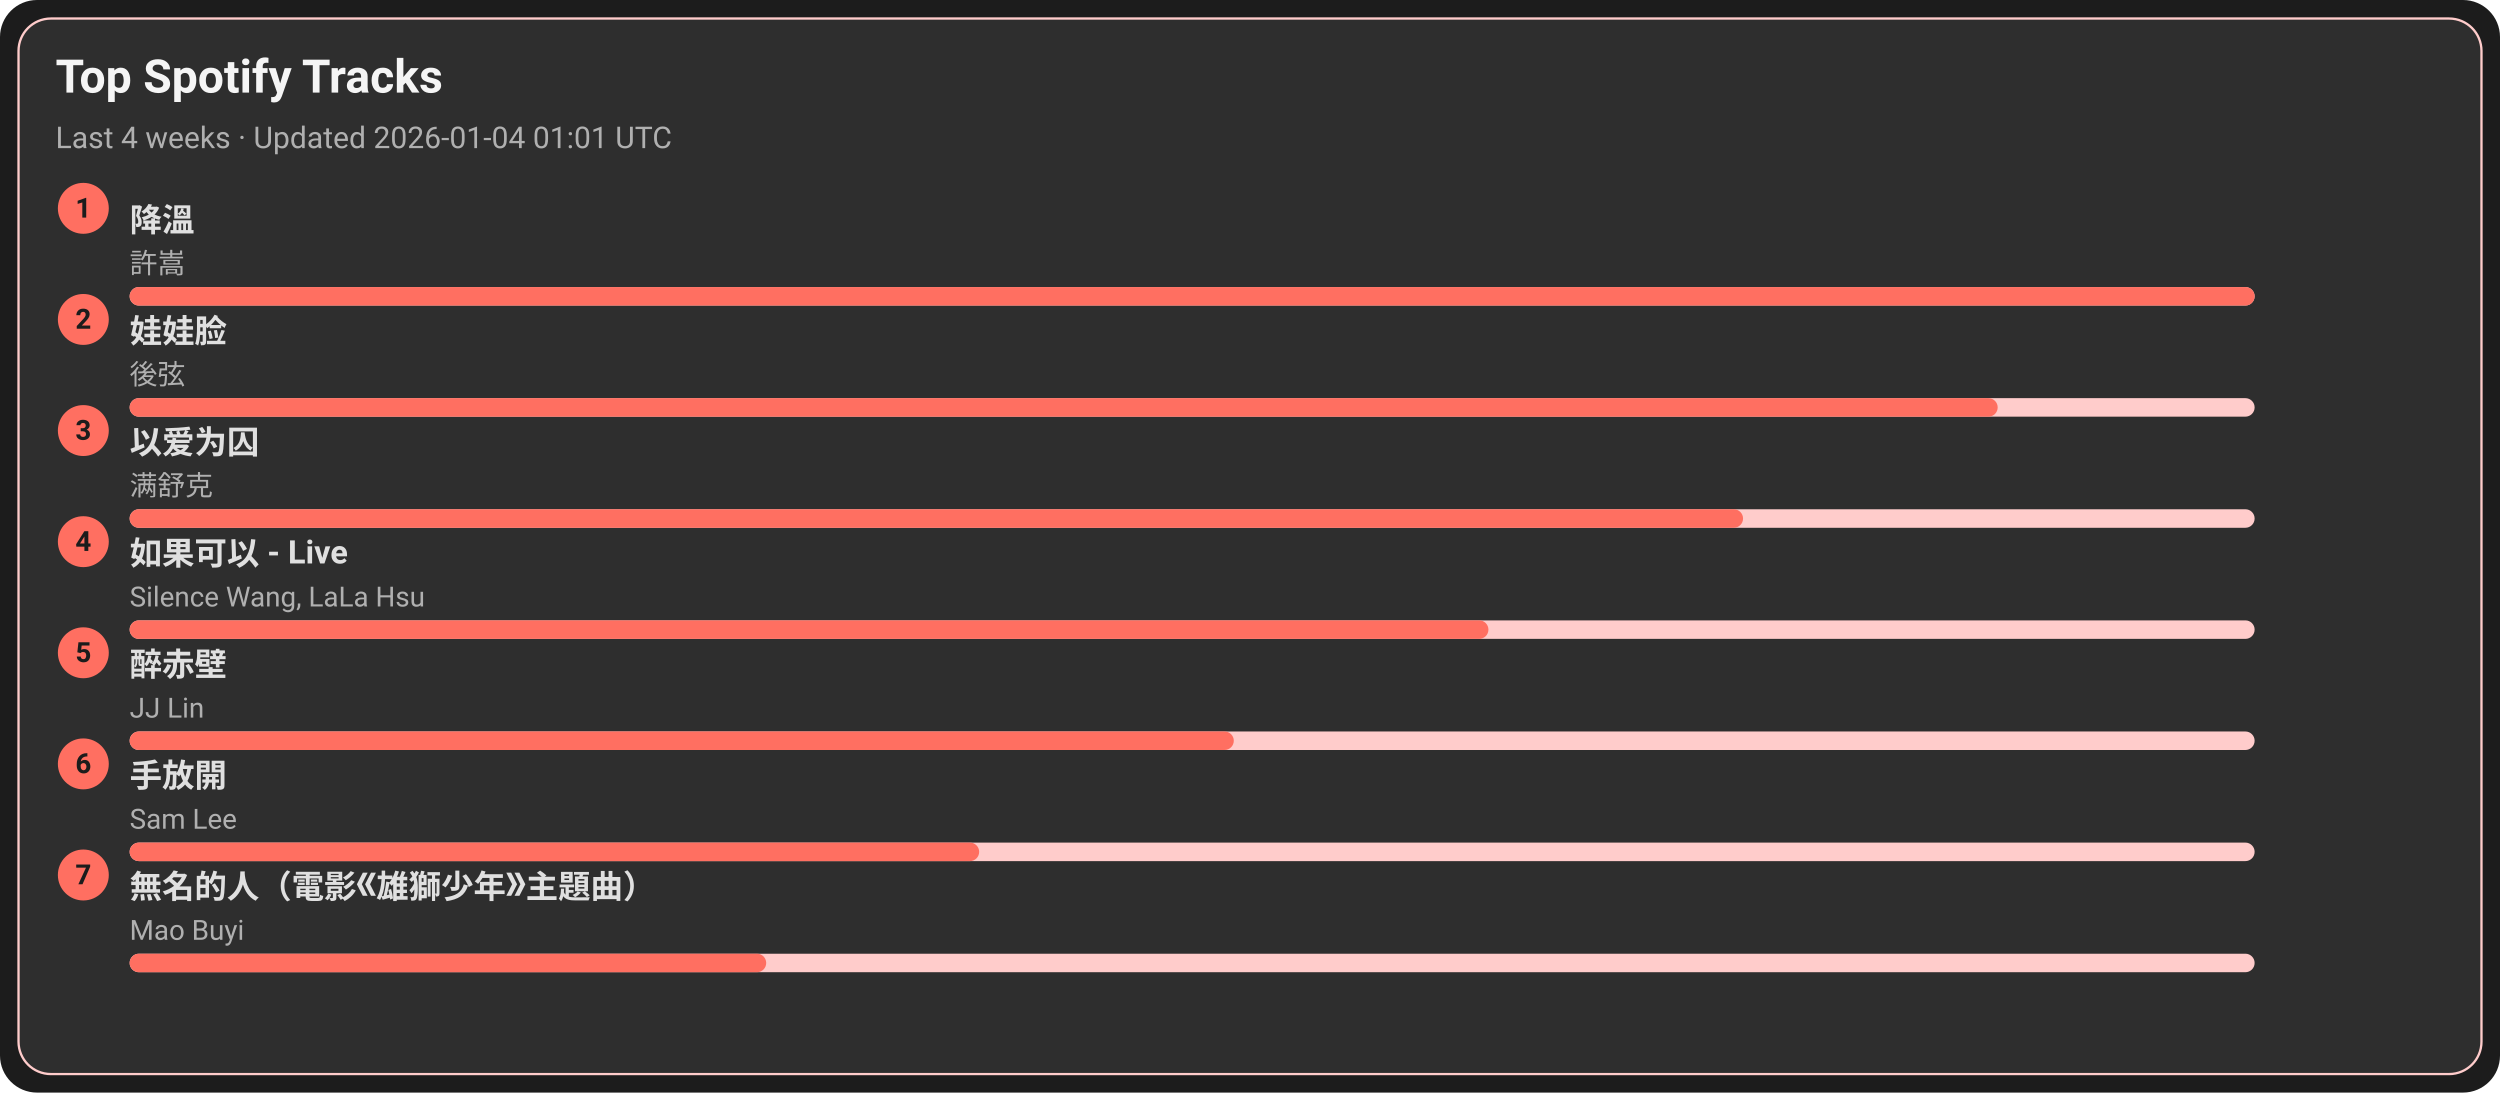
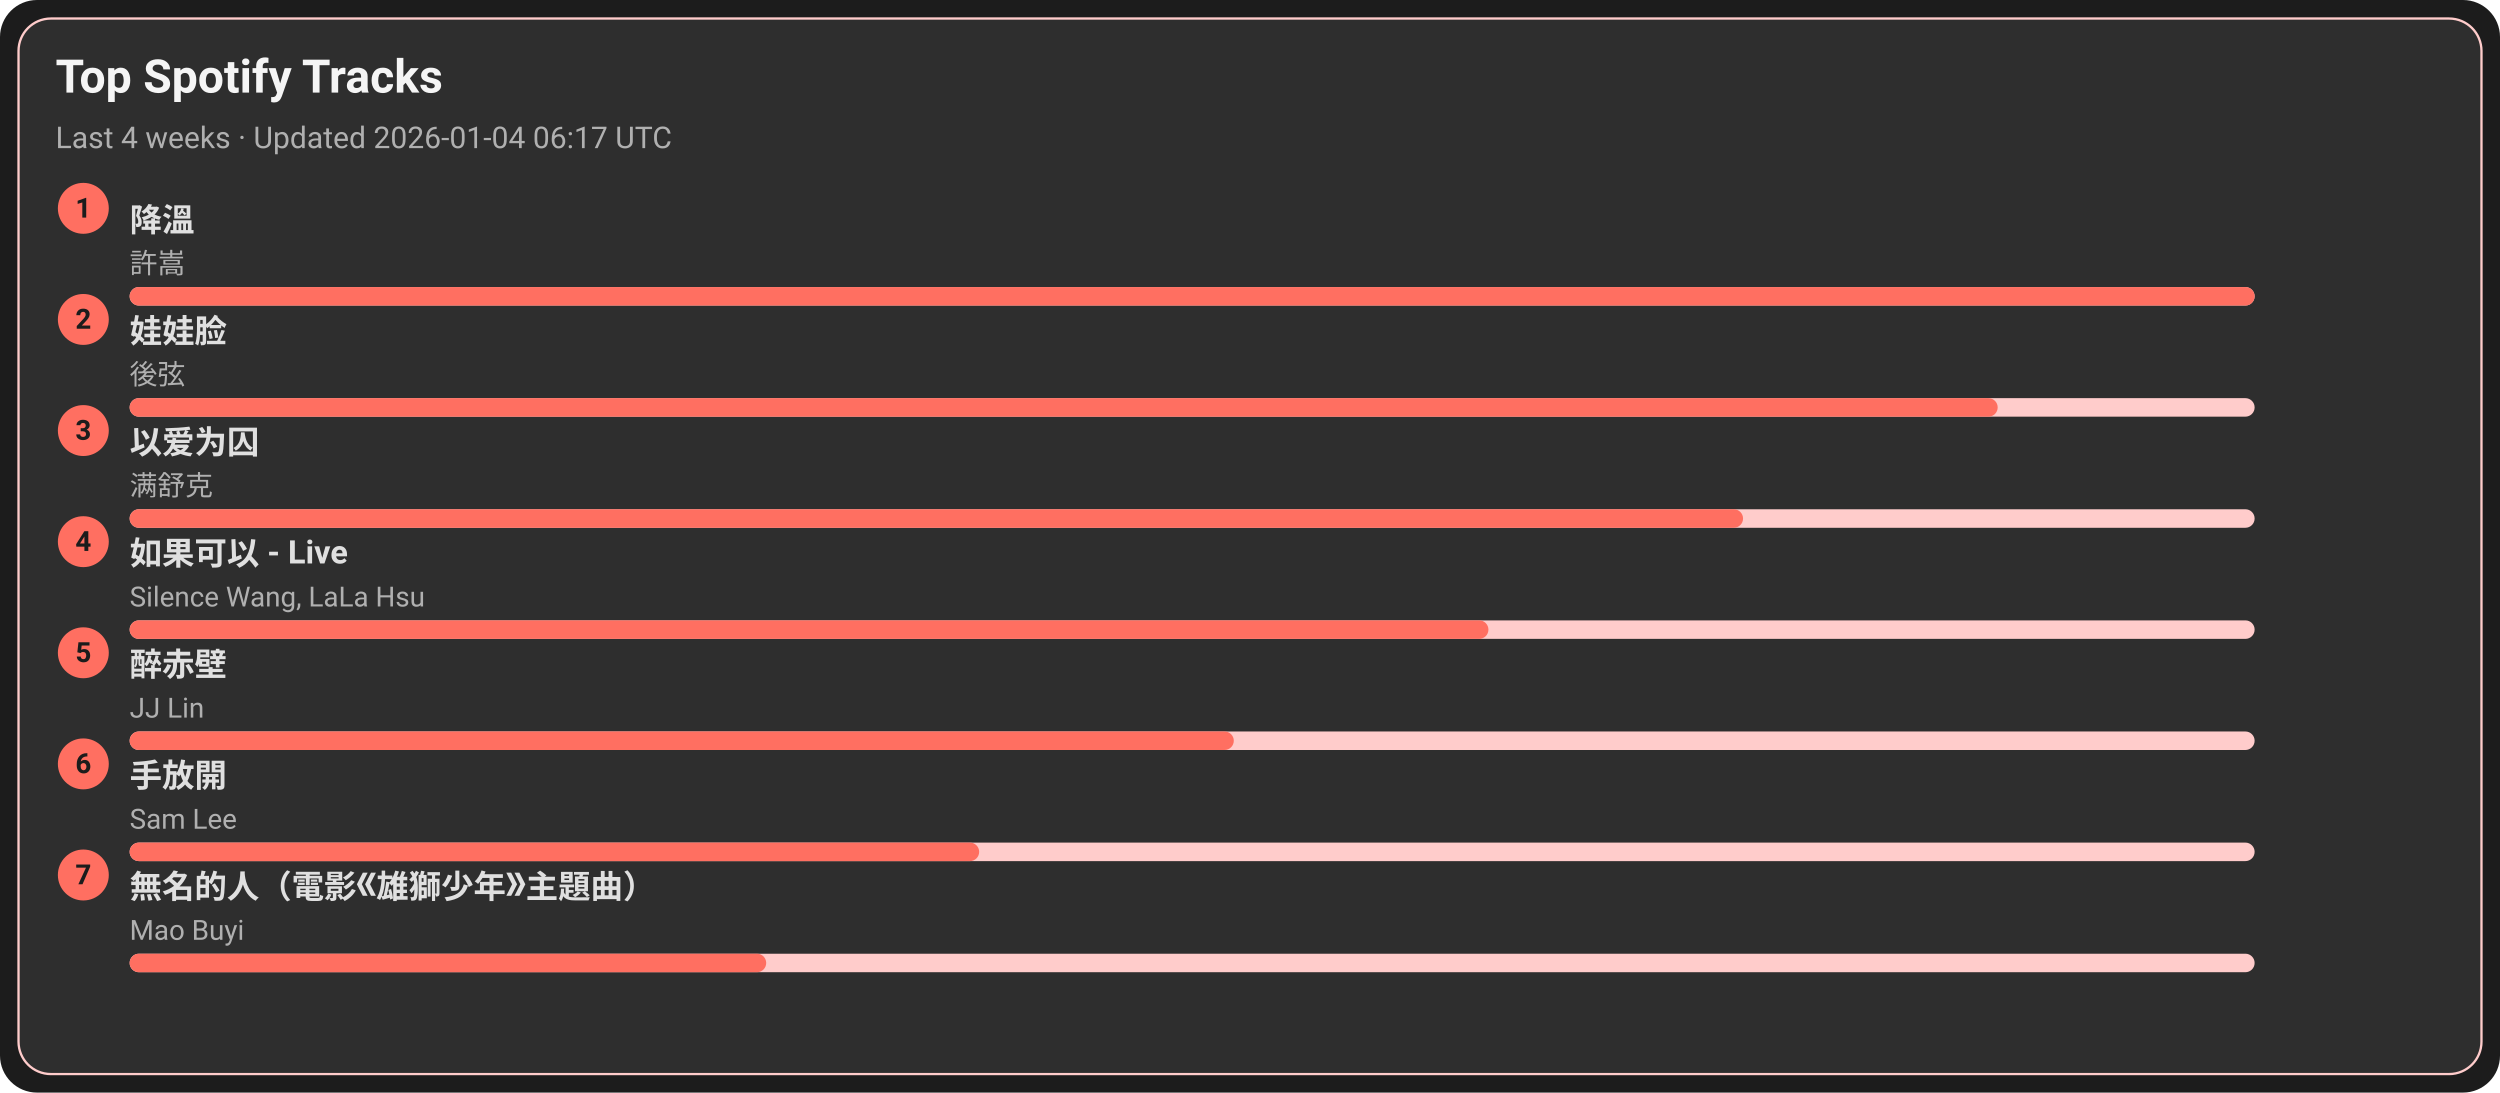
<svg xmlns="http://www.w3.org/2000/svg" width="1080" height="472" viewBox="0 0 1080 472">
  <style>text{font-family:-apple-system,BlinkMacSystemFont,Segoe UI,Roboto,Ubuntu,Helvetica Neue,Arial,Noto Sans,sans-serif}</style>
  <rect width="1080" height="472" rx="16" fill="#1c1c1c" />
  <rect x="8" y="8" width="1064" height="456" rx="14" fill="#2e2e2e" stroke="#ffcccb" />
  <text x="24" y="40" font-size="20" fill="#f5f5f5" font-weight="600">Top Spotify Tracks</text>
-   <text x="24" y="64" font-size="13" fill="#b0b0b0">Last 4 weeks · Updated 2026-01-04 01:01 UTC</text>
+   <text x="24" y="64" font-size="13" fill="#b0b0b0">Last 4 weeks · Updated 2026-01-04 06:17 UTC</text>
  <circle cx="36" cy="90" r="11" fill="#ff6f61" />
  <text x="36" y="94" text-anchor="middle" font-size="12" fill="#1c1c1c" font-weight="700">1</text>
  <a href="https://open.spotify.com/track/2q9uhrOfyOnBa3oWR1PfYT" target="_blank" rel="noopener noreferrer">
    <text x="56" y="100" font-size="14" fill="#e0e0e0" font-weight="600">降溫</text>
  </a>
  <text x="56" y="118" font-size="12" fill="#b0b0b0">許嵩</text>
  <rect x="56" y="124" width="918" height="8" rx="4" fill="#ffcccb" />
  <rect x="56" y="124" width="918" height="8" rx="4" fill="#ff6f61" />
  <circle cx="36" cy="138" r="11" fill="#ff6f61" />
  <text x="36" y="142" text-anchor="middle" font-size="12" fill="#1c1c1c" font-weight="700">2</text>
  <a href="https://open.spotify.com/track/08ouEICweFmqfgPJnRIQkE" target="_blank" rel="noopener noreferrer">
    <text x="56" y="148" font-size="14" fill="#e0e0e0" font-weight="600">娃娃脸</text>
  </a>
  <text x="56" y="166" font-size="12" fill="#b0b0b0">後弦</text>
  <rect x="56" y="172" width="918" height="8" rx="4" fill="#ffcccb" />
  <rect x="56" y="172" width="807" height="8" rx="4" fill="#ff6f61" />
  <circle cx="36" cy="186" r="11" fill="#ff6f61" />
  <text x="36" y="190" text-anchor="middle" font-size="12" fill="#1c1c1c" font-weight="700">3</text>
  <a href="https://open.spotify.com/track/0RW2LEfGQK5BaIho6sSLqf" target="_blank" rel="noopener noreferrer">
    <text x="56" y="196" font-size="14" fill="#e0e0e0" font-weight="600">以爱为囚</text>
  </a>
  <text x="56" y="214" font-size="12" fill="#b0b0b0">满舒克</text>
  <rect x="56" y="220" width="918" height="8" rx="4" fill="#ffcccb" />
  <rect x="56" y="220" width="697" height="8" rx="4" fill="#ff6f61" />
  <circle cx="36" cy="234" r="11" fill="#ff6f61" />
  <text x="36" y="238" text-anchor="middle" font-size="12" fill="#1c1c1c" font-weight="700">4</text>
  <a href="https://open.spotify.com/track/6IF65dJzfmPcX7jwDegwoo" target="_blank" rel="noopener noreferrer">
    <text x="56" y="244" font-size="14" fill="#e0e0e0" font-weight="600">如果可以 - Live</text>
  </a>
  <text x="56" y="262" font-size="12" fill="#b0b0b0">Silence Wang, LaLa Hsu</text>
  <rect x="56" y="268" width="918" height="8" rx="4" fill="#ffcccb" />
  <rect x="56" y="268" width="587" height="8" rx="4" fill="#ff6f61" />
  <circle cx="36" cy="282" r="11" fill="#ff6f61" />
  <text x="36" y="286" text-anchor="middle" font-size="12" fill="#1c1c1c" font-weight="700">5</text>
  <a href="https://open.spotify.com/track/69lAYqbyHL1A0gctdLd9WV" target="_blank" rel="noopener noreferrer">
    <text x="56" y="292" font-size="14" fill="#e0e0e0" font-weight="600">醉赤壁</text>
  </a>
  <text x="56" y="310" font-size="12" fill="#b0b0b0">JJ Lin</text>
  <rect x="56" y="316" width="918" height="8" rx="4" fill="#ffcccb" />
  <rect x="56" y="316" width="477" height="8" rx="4" fill="#ff6f61" />
  <circle cx="36" cy="330" r="11" fill="#ff6f61" />
  <text x="36" y="334" text-anchor="middle" font-size="12" fill="#1c1c1c" font-weight="700">6</text>
  <a href="https://open.spotify.com/track/2Dd9EXYXI2NNrLG61OtWQv" target="_blank" rel="noopener noreferrer">
    <text x="56" y="340" font-size="14" fill="#e0e0e0" font-weight="600">手放開</text>
  </a>
  <text x="56" y="358" font-size="12" fill="#b0b0b0">Sam Lee</text>
  <rect x="56" y="364" width="918" height="8" rx="4" fill="#ffcccb" />
  <rect x="56" y="364" width="367" height="8" rx="4" fill="#ff6f61" />
  <circle cx="36" cy="378" r="11" fill="#ff6f61" />
  <text x="36" y="382" text-anchor="middle" font-size="12" fill="#1c1c1c" font-weight="700">7</text>
  <a href="https://open.spotify.com/track/72kP6AJqsEeSLkO640Tu7F" target="_blank" rel="noopener noreferrer">
    <text x="56" y="388" font-size="14" fill="#e0e0e0" font-weight="600">無名的人（電影《雄獅少年》主題曲）</text>
  </a>
  <text x="56" y="406" font-size="12" fill="#b0b0b0">Mao Buyi</text>
  <rect x="56" y="412" width="918" height="8" rx="4" fill="#ffcccb" />
  <rect x="56" y="412" width="275" height="8" rx="4" fill="#ff6f61" />
</svg>
